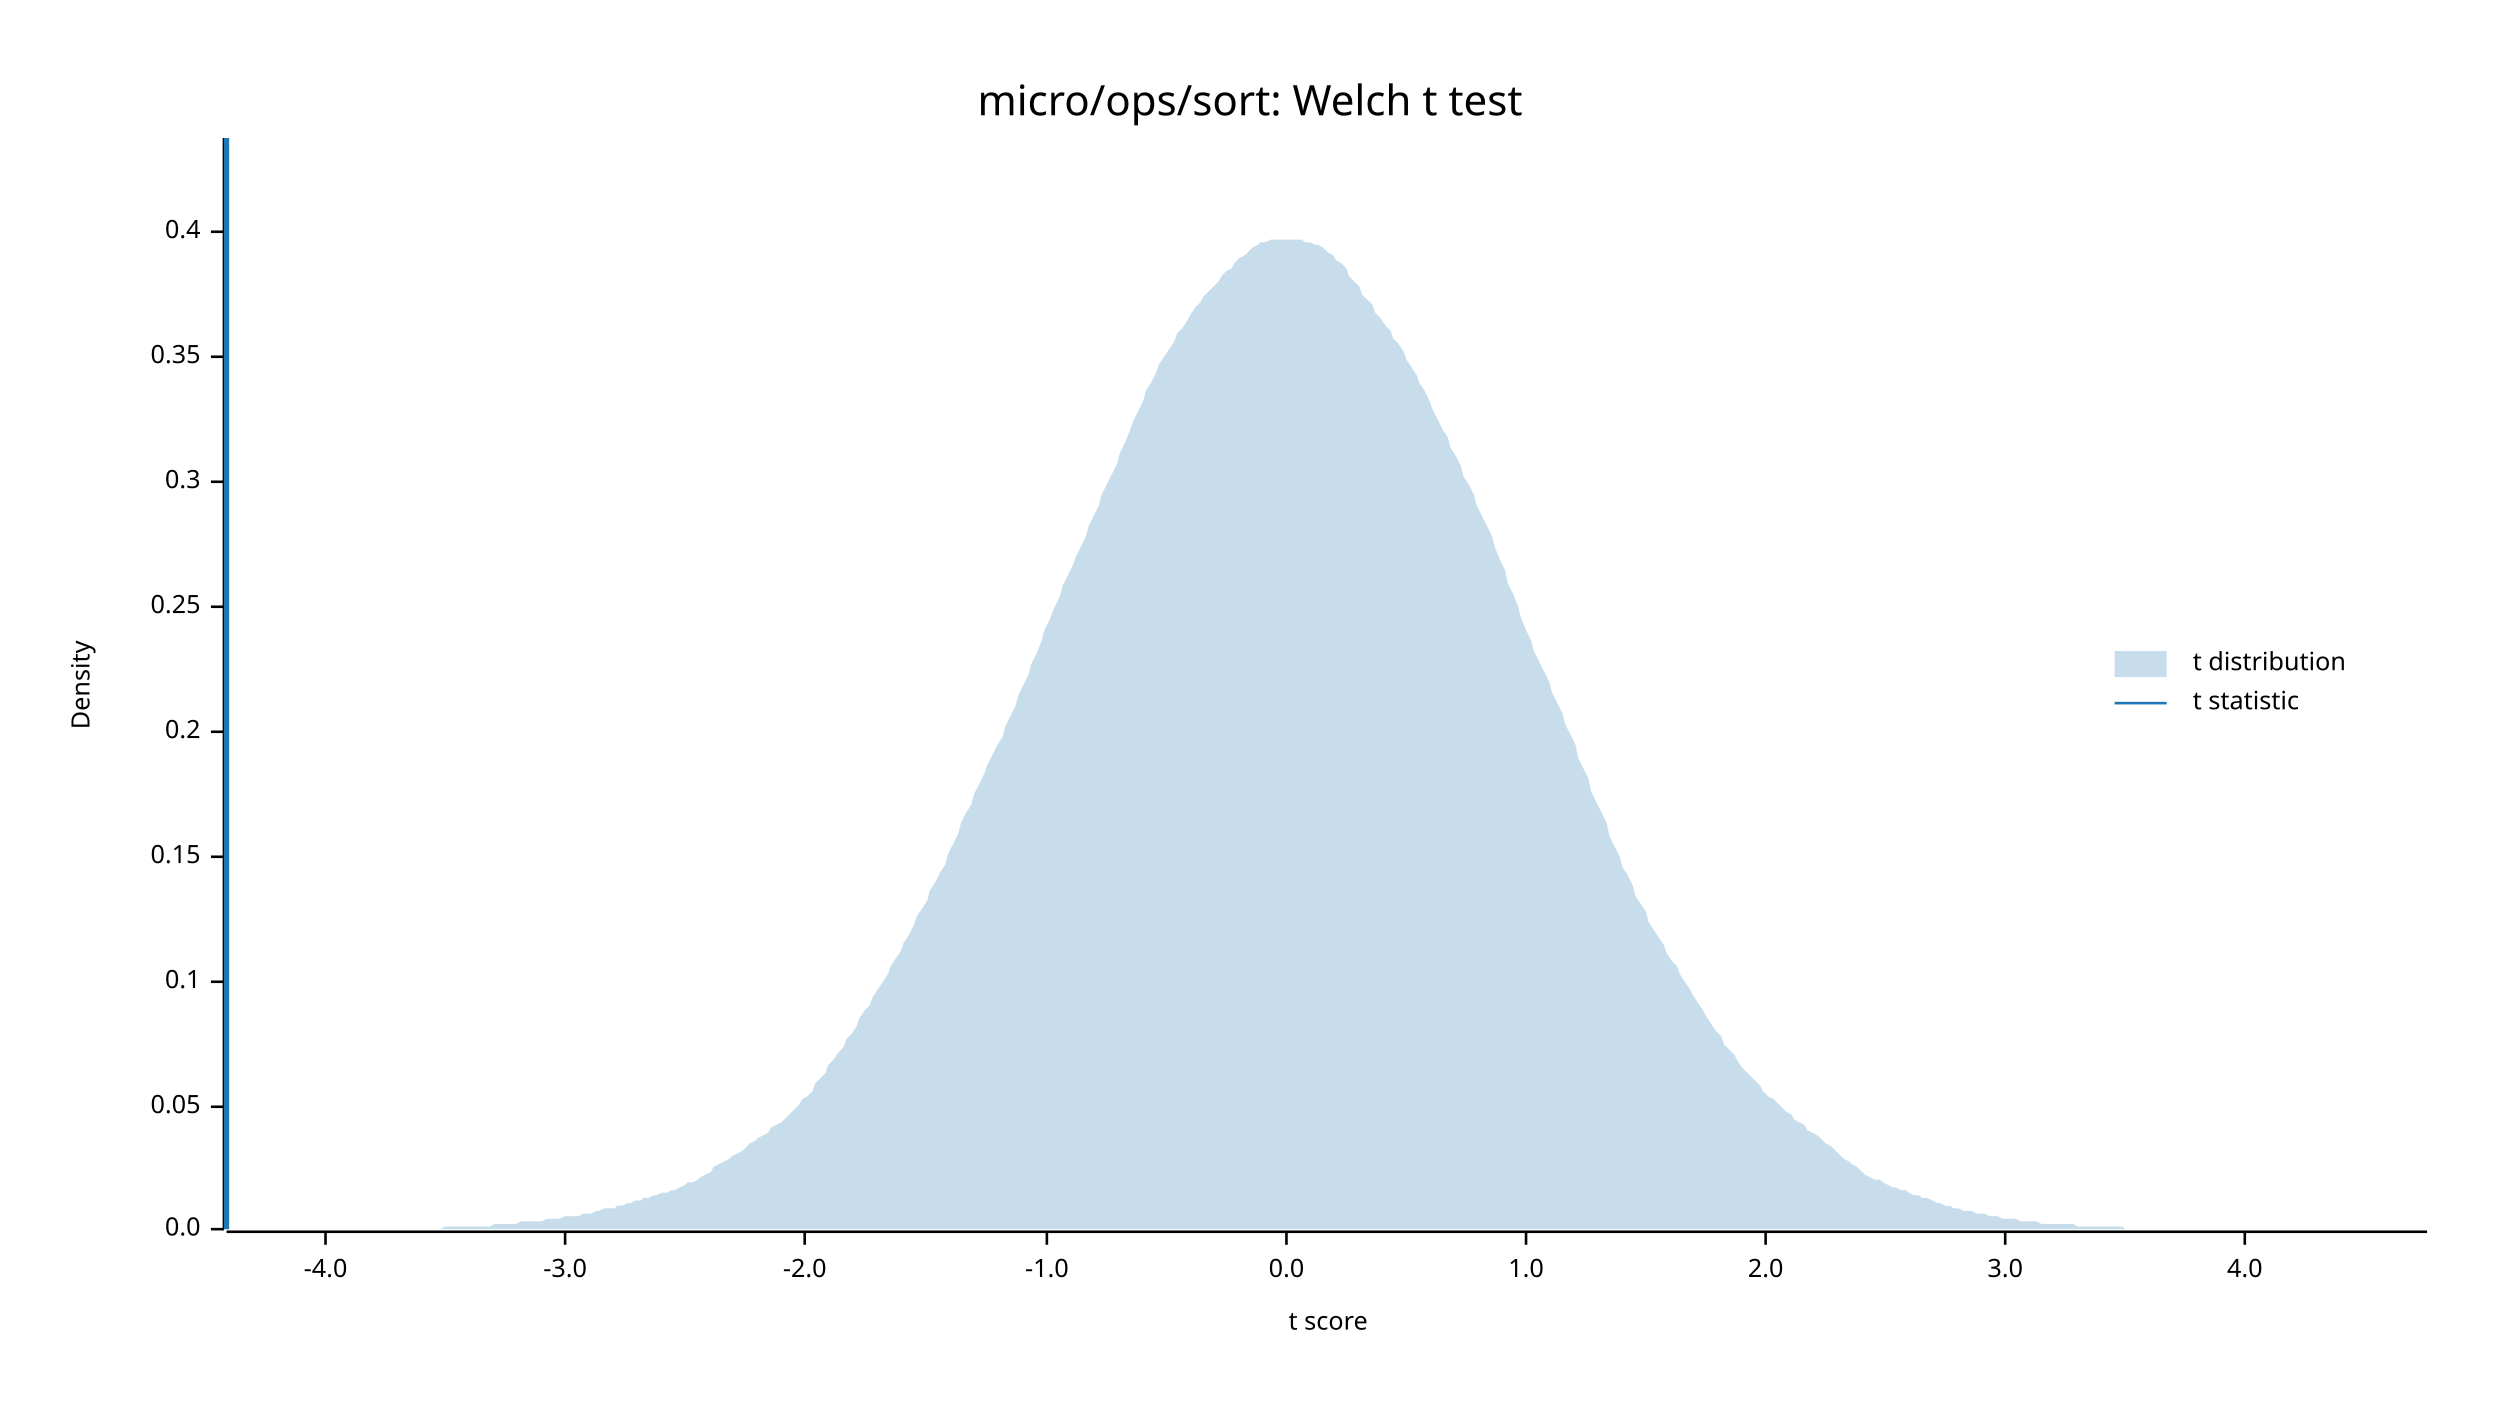
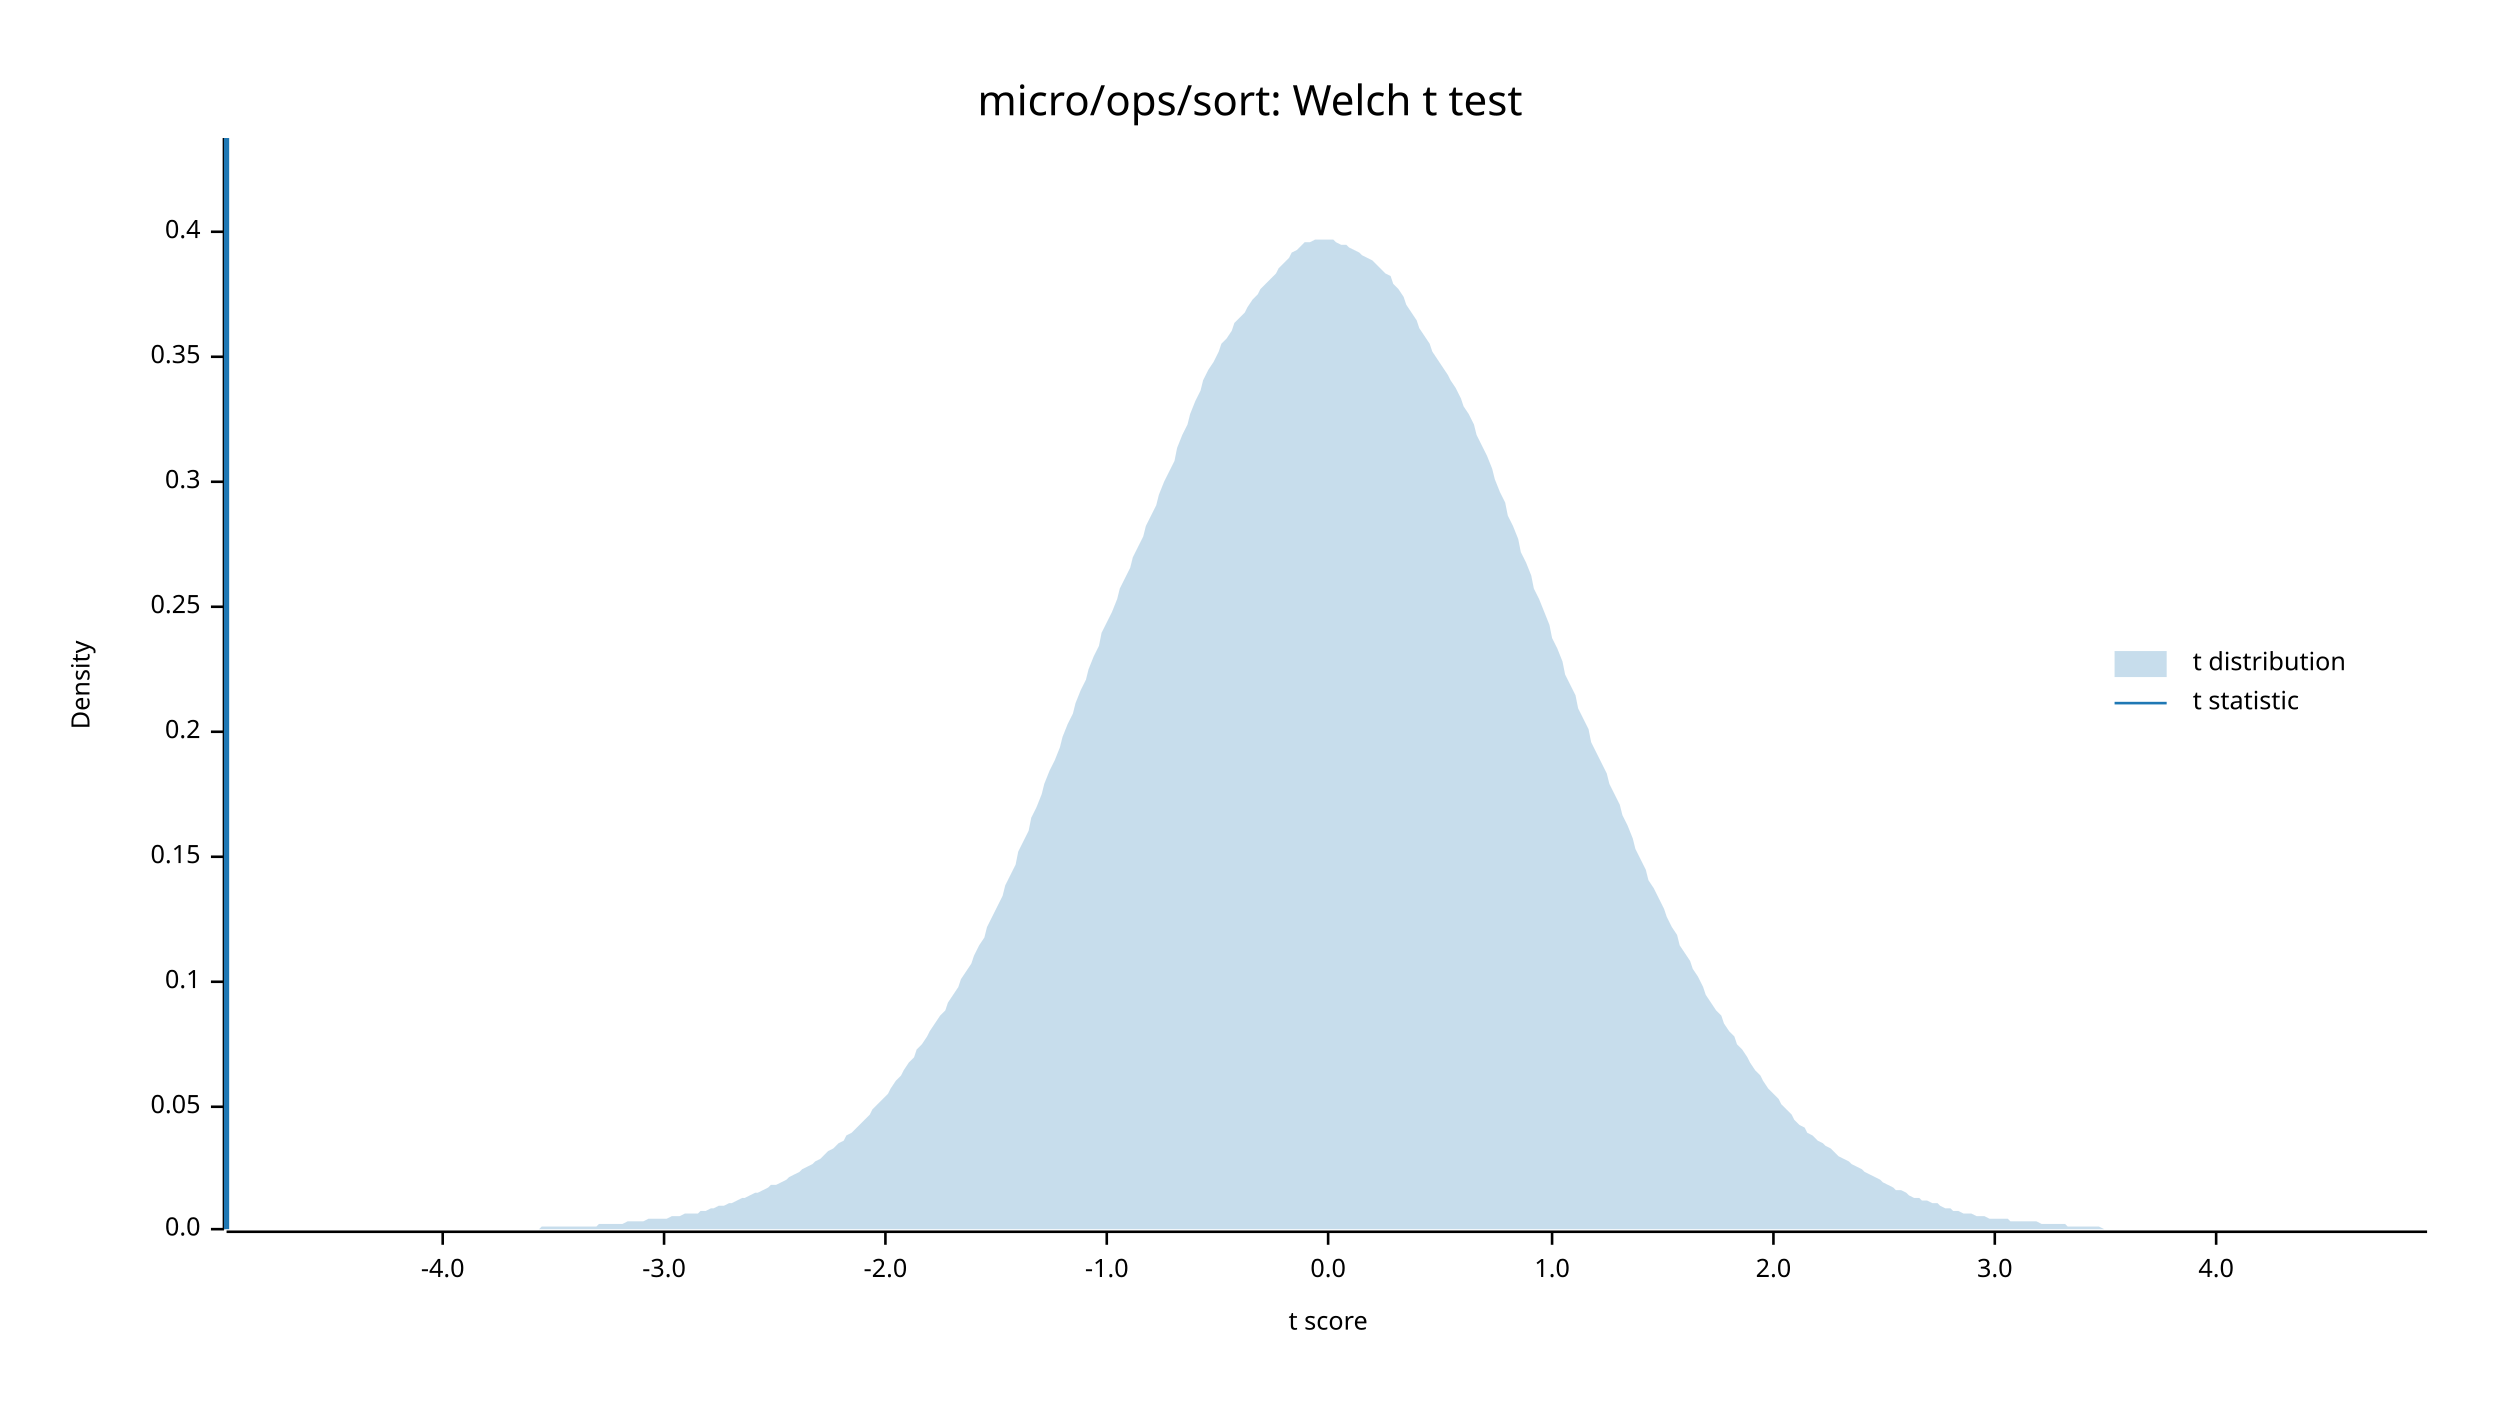
<svg xmlns="http://www.w3.org/2000/svg" width="960" height="540" viewBox="0 0 960 540">
  <text x="480" y="32" dy="0.76em" text-anchor="middle" font-family="sans-serif" font-size="16.129" opacity="1" fill="#000000">
micro/ops/sort: Welch t test
</text>
  <text x="27" y="263" dy="0.76em" text-anchor="middle" font-family="sans-serif" font-size="9.677" opacity="1" fill="#000000" transform="rotate(270, 27, 263)">
Density
</text>
  <text x="510" y="513" dy="-0.5ex" text-anchor="middle" font-family="sans-serif" font-size="9.677" opacity="1" fill="#000000">
t score
</text>
  <polyline fill="none" opacity="1" stroke="#000000" stroke-width="1" points="86,53 86,472 " />
  <text x="77" y="472" dy="0.5ex" text-anchor="end" font-family="sans-serif" font-size="9.677" opacity="1" fill="#000000">
0.0
</text>
  <polyline fill="none" opacity="1" stroke="#000000" stroke-width="1" points="81,472 86,472 " />
  <text x="77" y="425" dy="0.5ex" text-anchor="end" font-family="sans-serif" font-size="9.677" opacity="1" fill="#000000">
0.05
</text>
  <polyline fill="none" opacity="1" stroke="#000000" stroke-width="1" points="81,425 86,425 " />
  <text x="77" y="377" dy="0.5ex" text-anchor="end" font-family="sans-serif" font-size="9.677" opacity="1" fill="#000000">
0.1
</text>
  <polyline fill="none" opacity="1" stroke="#000000" stroke-width="1" points="81,377 86,377 " />
  <text x="77" y="329" dy="0.5ex" text-anchor="end" font-family="sans-serif" font-size="9.677" opacity="1" fill="#000000">
0.15
</text>
  <polyline fill="none" opacity="1" stroke="#000000" stroke-width="1" points="81,329 86,329 " />
  <text x="77" y="281" dy="0.5ex" text-anchor="end" font-family="sans-serif" font-size="9.677" opacity="1" fill="#000000">
0.2
</text>
  <polyline fill="none" opacity="1" stroke="#000000" stroke-width="1" points="81,281 86,281 " />
  <text x="77" y="233" dy="0.5ex" text-anchor="end" font-family="sans-serif" font-size="9.677" opacity="1" fill="#000000">
0.25
</text>
  <polyline fill="none" opacity="1" stroke="#000000" stroke-width="1" points="81,233 86,233 " />
  <text x="77" y="185" dy="0.5ex" text-anchor="end" font-family="sans-serif" font-size="9.677" opacity="1" fill="#000000">
0.3
</text>
  <polyline fill="none" opacity="1" stroke="#000000" stroke-width="1" points="81,185 86,185 " />
  <text x="77" y="137" dy="0.5ex" text-anchor="end" font-family="sans-serif" font-size="9.677" opacity="1" fill="#000000">
0.35
</text>
  <polyline fill="none" opacity="1" stroke="#000000" stroke-width="1" points="81,137 86,137 " />
  <text x="77" y="89" dy="0.5ex" text-anchor="end" font-family="sans-serif" font-size="9.677" opacity="1" fill="#000000">
0.4
</text>
  <polyline fill="none" opacity="1" stroke="#000000" stroke-width="1" points="81,89 86,89 " />
  <polyline fill="none" opacity="1" stroke="#000000" stroke-width="1" points="87,473 932,473 " />
-   <text x="125" y="483" dy="0.76em" text-anchor="middle" font-family="sans-serif" font-size="9.677" opacity="1" fill="#000000">
+   <text x="170" y="483" dy="0.76em" text-anchor="middle" font-family="sans-serif" font-size="9.677" opacity="1" fill="#000000">
-4.0
</text>
-   <polyline fill="none" opacity="1" stroke="#000000" stroke-width="1" points="125,473 125,478 " />
-   <text x="217" y="483" dy="0.76em" text-anchor="middle" font-family="sans-serif" font-size="9.677" opacity="1" fill="#000000">
+   <polyline fill="none" opacity="1" stroke="#000000" stroke-width="1" points="170,473 170,478 " />
+   <text x="255" y="483" dy="0.76em" text-anchor="middle" font-family="sans-serif" font-size="9.677" opacity="1" fill="#000000">
-3.0
</text>
-   <polyline fill="none" opacity="1" stroke="#000000" stroke-width="1" points="217,473 217,478 " />
-   <text x="309" y="483" dy="0.76em" text-anchor="middle" font-family="sans-serif" font-size="9.677" opacity="1" fill="#000000">
+   <polyline fill="none" opacity="1" stroke="#000000" stroke-width="1" points="255,473 255,478 " />
+   <text x="340" y="483" dy="0.76em" text-anchor="middle" font-family="sans-serif" font-size="9.677" opacity="1" fill="#000000">
-2.0
</text>
-   <polyline fill="none" opacity="1" stroke="#000000" stroke-width="1" points="309,473 309,478 " />
-   <text x="402" y="483" dy="0.76em" text-anchor="middle" font-family="sans-serif" font-size="9.677" opacity="1" fill="#000000">
+   <polyline fill="none" opacity="1" stroke="#000000" stroke-width="1" points="340,473 340,478 " />
+   <text x="425" y="483" dy="0.76em" text-anchor="middle" font-family="sans-serif" font-size="9.677" opacity="1" fill="#000000">
-1.0
</text>
-   <polyline fill="none" opacity="1" stroke="#000000" stroke-width="1" points="402,473 402,478 " />
-   <text x="494" y="483" dy="0.76em" text-anchor="middle" font-family="sans-serif" font-size="9.677" opacity="1" fill="#000000">
+   <polyline fill="none" opacity="1" stroke="#000000" stroke-width="1" points="425,473 425,478 " />
+   <text x="510" y="483" dy="0.76em" text-anchor="middle" font-family="sans-serif" font-size="9.677" opacity="1" fill="#000000">
0.0
</text>
-   <polyline fill="none" opacity="1" stroke="#000000" stroke-width="1" points="494,473 494,478 " />
-   <text x="586" y="483" dy="0.76em" text-anchor="middle" font-family="sans-serif" font-size="9.677" opacity="1" fill="#000000">
+   <polyline fill="none" opacity="1" stroke="#000000" stroke-width="1" points="510,473 510,478 " />
+   <text x="596" y="483" dy="0.76em" text-anchor="middle" font-family="sans-serif" font-size="9.677" opacity="1" fill="#000000">
1.0
</text>
-   <polyline fill="none" opacity="1" stroke="#000000" stroke-width="1" points="586,473 586,478 " />
-   <text x="678" y="483" dy="0.76em" text-anchor="middle" font-family="sans-serif" font-size="9.677" opacity="1" fill="#000000">
+   <polyline fill="none" opacity="1" stroke="#000000" stroke-width="1" points="596,473 596,478 " />
+   <text x="681" y="483" dy="0.76em" text-anchor="middle" font-family="sans-serif" font-size="9.677" opacity="1" fill="#000000">
2.0
</text>
-   <polyline fill="none" opacity="1" stroke="#000000" stroke-width="1" points="678,473 678,478 " />
-   <text x="770" y="483" dy="0.76em" text-anchor="middle" font-family="sans-serif" font-size="9.677" opacity="1" fill="#000000">
+   <polyline fill="none" opacity="1" stroke="#000000" stroke-width="1" points="681,473 681,478 " />
+   <text x="766" y="483" dy="0.76em" text-anchor="middle" font-family="sans-serif" font-size="9.677" opacity="1" fill="#000000">
3.0
</text>
-   <polyline fill="none" opacity="1" stroke="#000000" stroke-width="1" points="770,473 770,478 " />
-   <text x="862" y="483" dy="0.76em" text-anchor="middle" font-family="sans-serif" font-size="9.677" opacity="1" fill="#000000">
+   <polyline fill="none" opacity="1" stroke="#000000" stroke-width="1" points="766,473 766,478 " />
+   <text x="851" y="483" dy="0.76em" text-anchor="middle" font-family="sans-serif" font-size="9.677" opacity="1" fill="#000000">
4.0
</text>
-   <polyline fill="none" opacity="1" stroke="#000000" stroke-width="1" points="862,473 862,478 " />
-   <polygon opacity="0.25" fill="#1F78B4" points="87,472 88,472 90,472 92,472 93,472 95,472 97,472 98,472 100,472 102,472 103,472 105,472 107,472 109,472 110,472 112,472 114,472 115,472 117,472 119,472 120,472 122,472 124,472 125,472 127,472 129,472 131,472 132,472 134,472 136,472 137,472 139,472 141,472 142,472 144,472 146,472 147,472 149,472 151,472 153,472 154,472 156,472 158,472 159,472 161,472 163,472 164,472 166,472 168,472 169,472 171,471 173,471 175,471 176,471 178,471 180,471 181,471 183,471 185,471 186,471 188,471 190,470 191,470 193,470 195,470 197,470 198,470 200,469 202,469 203,469 205,469 207,469 208,469 210,468 212,468 214,468 215,468 217,467 219,467 220,467 222,467 224,466 225,466 227,466 229,465 230,465 232,464 234,464 236,464 237,463 239,463 241,462 242,462 244,461 246,461 247,460 249,460 251,459 252,459 254,458 256,458 258,457 259,457 261,456 263,455 264,454 266,454 268,453 269,452 271,451 273,450 274,448 276,447 278,446 280,445 281,444 283,443 285,442 286,441 288,439 290,438 291,437 293,436 295,435 296,433 298,432 300,431 302,429 303,428 305,426 307,424 308,422 310,421 312,419 313,416 315,414 317,412 318,409 320,407 322,404 324,402 325,399 327,397 329,394 330,391 332,388 334,386 335,383 337,380 339,377 341,374 342,371 344,368 346,365 347,362 349,359 351,355 352,352 354,349 356,346 357,342 359,339 361,335 363,332 364,328 366,324 368,320 369,316 371,312 373,309 374,305 376,301 378,297 379,294 381,290 383,286 385,283 386,279 388,275 390,271 391,267 393,263 395,259 396,255 398,251 400,246 401,242 403,238 405,233 407,229 408,225 410,221 412,217 413,214 415,210 417,206 418,202 420,198 422,194 423,190 425,186 427,182 429,178 430,174 432,170 434,165 435,162 437,158 439,154 440,150 442,147 444,143 445,140 447,137 449,134 451,131 452,128 454,126 456,123 457,121 459,118 461,116 462,114 464,112 466,110 468,108 469,106 471,104 473,103 474,101 476,99 478,98 479,97 481,95 483,94 484,93 486,93 488,92 490,92 491,92 493,92 495,92 496,92 498,92 500,92 501,93 503,93 505,94 506,94 508,95 510,97 512,98 513,100 515,101 517,103 518,106 520,108 522,110 523,113 525,115 527,117 528,120 530,122 532,125 534,127 535,130 537,132 539,135 540,138 542,141 544,144 545,147 547,150 549,154 550,157 552,161 554,165 556,168 557,172 559,175 561,179 562,183 564,186 566,190 567,194 569,198 571,202 573,206 574,210 576,215 578,219 579,224 581,228 583,233 584,237 586,242 588,246 589,250 591,254 593,258 595,262 596,266 598,270 600,274 601,278 603,282 605,286 606,291 608,295 610,299 611,304 613,308 615,312 617,316 618,321 620,325 622,329 623,333 625,336 627,340 628,344 630,347 632,350 633,354 635,357 637,360 639,363 640,366 642,369 644,371 645,374 647,377 649,380 650,382 652,385 654,388 655,390 657,393 659,396 661,398 662,401 664,403 666,405 667,407 669,410 671,412 672,413 674,415 676,417 677,419 679,421 681,422 683,424 684,425 686,427 688,428 689,430 691,431 693,432 694,434 696,435 698,436 700,438 701,439 703,440 705,442 706,443 708,445 710,446 711,447 713,448 715,450 716,451 718,452 720,453 722,453 723,454 725,455 727,456 728,456 730,457 732,457 733,458 735,459 737,459 738,460 740,460 742,461 744,462 745,462 747,463 749,463 750,464 752,464 754,465 755,465 757,465 759,466 760,466 762,466 764,467 766,467 767,467 769,468 771,468 772,468 774,468 776,469 777,469 779,469 781,469 782,469 784,470 786,470 788,470 789,470 791,470 793,470 794,470 796,470 798,471 799,471 801,471 803,471 804,471 806,471 808,471 810,471 811,471 813,471 815,471 816,472 818,472 820,472 821,472 823,472 825,472 827,472 828,472 830,472 832,472 833,472 835,472 837,472 838,472 840,472 842,472 843,472 845,472 847,472 849,472 850,472 852,472 854,472 855,472 857,472 859,472 860,472 862,472 864,472 865,472 867,472 869,472 871,472 872,472 874,472 876,472 877,472 879,472 881,472 882,472 884,472 886,472 887,472 889,472 891,472 893,472 894,472 896,472 898,472 899,472 901,472 903,472 904,472 906,472 908,472 909,472 911,472 913,472 915,472 916,472 918,472 920,472 921,472 923,472 925,472 926,472 928,472 930,472 932,472 932,472 87,472 " />
+   <polyline fill="none" opacity="1" stroke="#000000" stroke-width="1" points="851,473 851,478 " />
+   <polygon opacity="0.25" fill="#1F78B4" points="87,472 88,472 90,472 92,472 93,472 95,472 97,472 98,472 100,472 102,472 103,472 105,472 107,472 109,472 110,472 112,472 114,472 115,472 117,472 119,472 120,472 122,472 124,472 125,472 127,472 129,472 131,472 132,472 134,472 136,472 137,472 139,472 141,472 142,472 144,472 146,472 147,472 149,472 151,472 153,472 154,472 156,472 158,472 159,472 161,472 163,472 164,472 166,472 168,472 169,472 171,472 173,472 175,472 176,472 178,472 180,472 181,472 183,472 185,472 186,472 188,472 190,472 191,472 193,472 195,472 197,472 198,472 200,472 202,472 203,472 205,472 207,472 208,471 210,471 212,471 214,471 215,471 217,471 219,471 220,471 222,471 224,471 225,471 227,471 229,471 230,470 232,470 234,470 236,470 237,470 239,470 241,469 242,469 244,469 246,469 247,469 249,468 251,468 252,468 254,468 256,468 258,467 259,467 261,467 263,466 264,466 266,466 268,466 269,465 271,465 273,464 274,464 276,463 278,463 280,462 281,462 283,461 285,460 286,460 288,459 290,458 291,458 293,457 295,456 296,455 298,455 300,454 302,453 303,452 305,451 307,450 308,449 310,448 312,447 313,446 315,445 317,443 318,442 320,441 322,439 324,438 325,436 327,435 329,433 330,432 332,430 334,428 335,426 337,424 339,422 341,420 342,418 344,415 346,413 347,411 349,408 351,406 352,403 354,401 356,398 357,396 359,393 361,390 363,388 364,385 366,382 368,379 369,376 371,373 373,370 374,367 376,363 378,360 379,356 381,352 383,348 385,344 386,340 388,336 390,332 391,327 393,323 395,319 396,314 398,310 400,305 401,301 403,296 405,292 407,287 408,283 410,278 412,274 413,270 415,265 417,261 418,257 420,252 422,248 423,243 425,239 427,235 429,230 430,226 432,222 434,218 435,214 437,210 439,206 440,202 442,198 444,194 445,190 447,185 449,181 451,177 452,172 454,167 456,163 457,159 459,154 461,150 462,146 464,142 466,139 468,135 469,132 471,130 473,127 474,124 476,122 478,120 479,118 481,115 483,113 484,111 486,109 488,107 490,105 491,103 493,101 495,99 496,97 498,96 500,94 501,93 503,93 505,92 506,92 508,92 510,92 512,92 513,93 515,94 517,94 518,95 520,96 522,97 523,98 525,99 527,100 528,101 530,103 532,105 534,106 535,109 537,111 539,114 540,117 542,120 544,123 545,126 547,129 549,132 550,135 552,138 554,141 556,144 557,146 559,149 561,153 562,156 564,159 566,163 567,167 569,171 571,175 573,180 574,184 576,189 578,193 579,198 581,202 583,207 584,212 586,216 588,221 589,226 591,230 593,235 595,240 596,245 598,249 600,254 601,259 603,263 605,267 606,272 608,276 610,280 611,285 613,289 615,293 617,297 618,301 620,305 622,309 623,313 625,317 627,322 628,326 630,330 632,334 633,338 635,341 637,345 639,349 640,352 642,356 644,359 645,363 647,366 649,369 650,372 652,375 654,379 655,382 657,385 659,388 661,390 662,393 664,396 666,398 667,401 669,403 671,406 672,408 674,411 676,413 677,415 679,418 681,420 683,422 684,424 686,426 688,428 689,430 691,432 693,433 694,435 696,436 698,438 700,439 701,440 703,441 705,443 706,444 708,445 710,446 711,447 713,448 715,449 716,450 718,451 720,452 722,453 723,454 725,455 727,456 728,457 730,457 732,458 733,459 735,460 737,460 738,461 740,461 742,462 744,462 745,463 747,464 749,464 750,465 752,465 754,466 755,466 757,466 759,467 760,467 762,467 764,468 766,468 767,468 769,468 771,468 772,469 774,469 776,469 777,469 779,469 781,469 782,469 784,470 786,470 788,470 789,470 791,470 793,470 794,471 796,471 798,471 799,471 801,471 803,471 804,471 806,471 808,472 810,472 811,472 813,472 815,472 816,472 818,472 820,472 821,472 823,472 825,472 827,472 828,472 830,472 832,472 833,472 835,472 837,472 838,472 840,472 842,472 843,472 845,472 847,472 849,472 850,472 852,472 854,472 855,472 857,472 859,472 860,472 862,472 864,472 865,472 867,472 869,472 871,472 872,472 874,472 876,472 877,472 879,472 881,472 882,472 884,472 886,472 887,472 889,472 891,472 893,472 894,472 896,472 898,472 899,472 901,472 903,472 904,472 906,472 908,472 909,472 911,472 913,472 915,472 916,472 918,472 920,472 921,472 923,472 925,472 926,472 928,472 930,472 932,472 932,472 87,472 " />
  <polyline fill="none" opacity="1" stroke="#1F78B4" stroke-width="2" points="87,472 87,53 " />
  <text x="842" y="250" dy="0.76em" text-anchor="start" font-family="sans-serif" font-size="9.677" opacity="1" fill="#000000">
t distribution
</text>
  <text x="842" y="265" dy="0.76em" text-anchor="start" font-family="sans-serif" font-size="9.677" opacity="1" fill="#000000">
t statistic
</text>
  <rect x="812" y="250" width="20" height="10" opacity="0.25" fill="#1F78B4" stroke="none" />
  <polyline fill="none" opacity="1" stroke="#1F78B4" stroke-width="1" points="812,270 832,270 " />
</svg>
